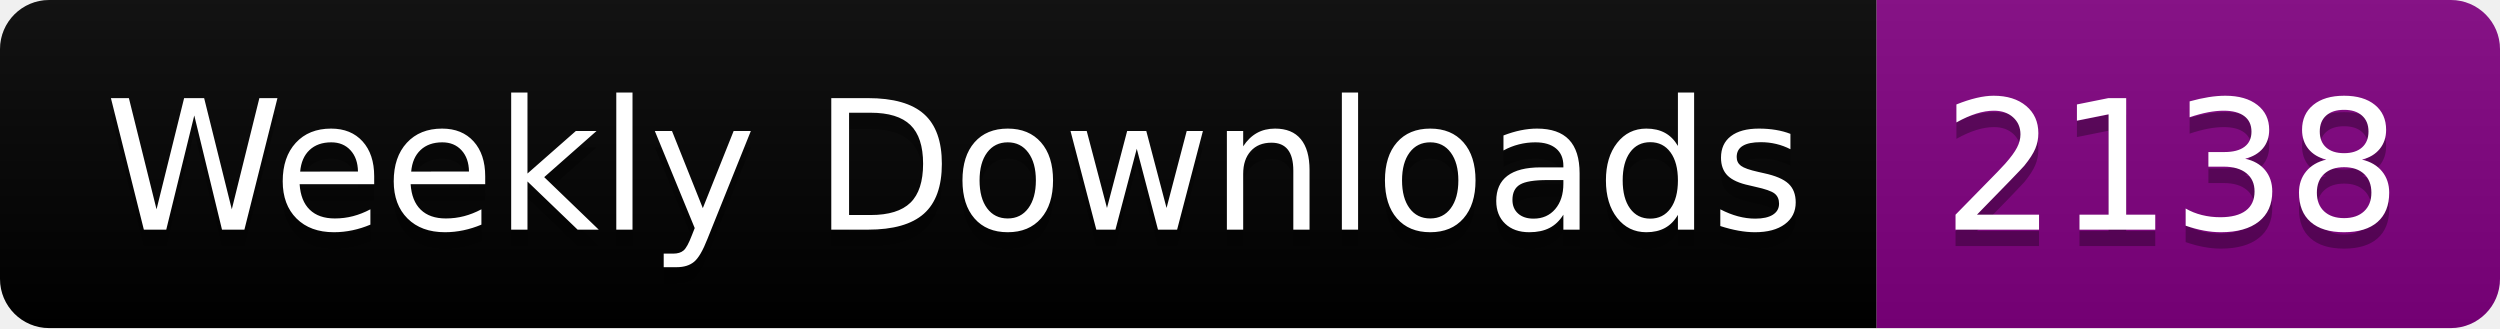
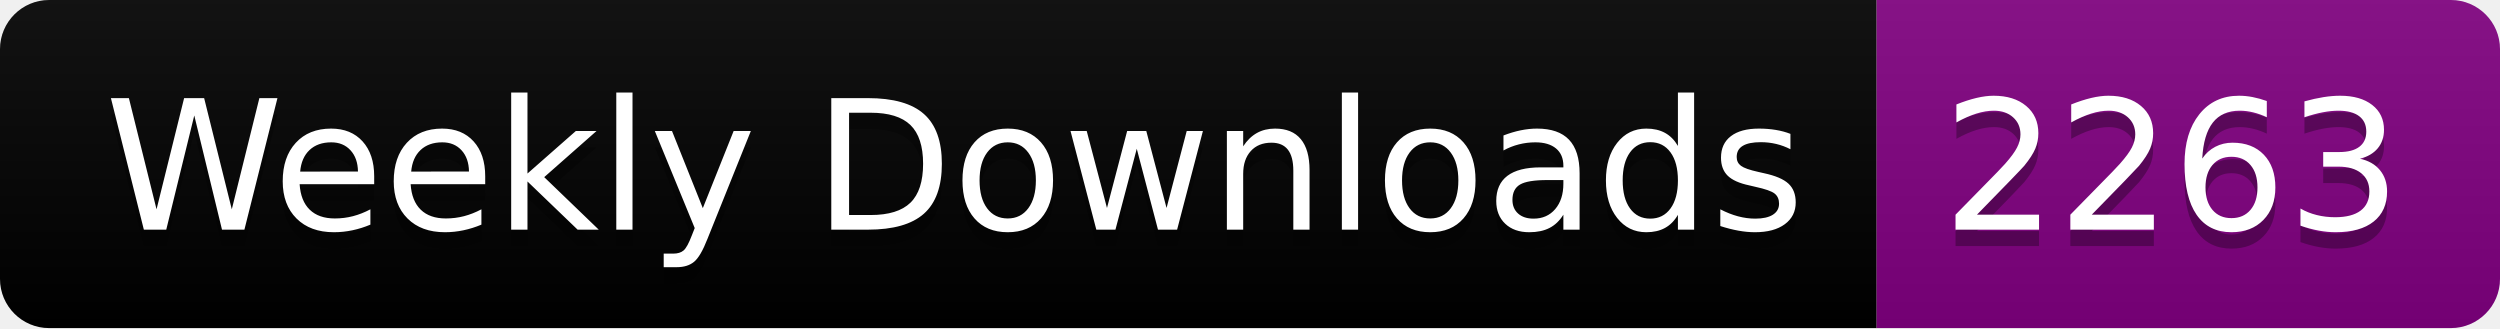
<svg xmlns="http://www.w3.org/2000/svg" width="152.4" height="20">
  <linearGradient id="smooth" x2="0" y2="100%">
    <stop offset="0" stop-color="#bbb" stop-opacity=".1" />
    <stop offset="1" stop-opacity=".1" />
  </linearGradient>
  <clipPath id="round">
    <rect width="152.4" height="20" rx="3" fill="#fff" />
  </clipPath>
  <g clip-path="url(#round)">
    <rect width="114.4" height="20" fill="black" />
    <rect x="114.4" width="38.0" height="20" fill="purple" />
    <rect width="152.4" height="20" fill="url(#smooth)" />
  </g>
  <g fill="#fff" text-anchor="middle" font-family="DejaVu Sans,Verdana,Geneva,sans-serif" font-size="110">
    <text x="582.0" y="150" fill="#010101" fill-opacity=".3" transform="scale(0.1)" textLength="1044.0" lengthAdjust="spacing">Weekly Downloads</text>
    <text x="582.0" y="140" transform="scale(0.1)" textLength="1044.0" lengthAdjust="spacing">Weekly Downloads</text>
-     <text x="1324.0" y="150" fill="#010101" fill-opacity=".3" transform="scale(0.1)" textLength="280.0" lengthAdjust="spacing">2138</text>
-     <text x="1324.0" y="140" transform="scale(0.1)" textLength="280.0" lengthAdjust="spacing">2138</text>
+     <text x="1324.0" y="150" fill="#010101" fill-opacity=".3" transform="scale(0.1)" textLength="280.0" lengthAdjust="spacing">2263</text>
+     <text x="1324.0" y="140" transform="scale(0.1)" textLength="280.0" lengthAdjust="spacing">2263</text>
  </g>
</svg>
